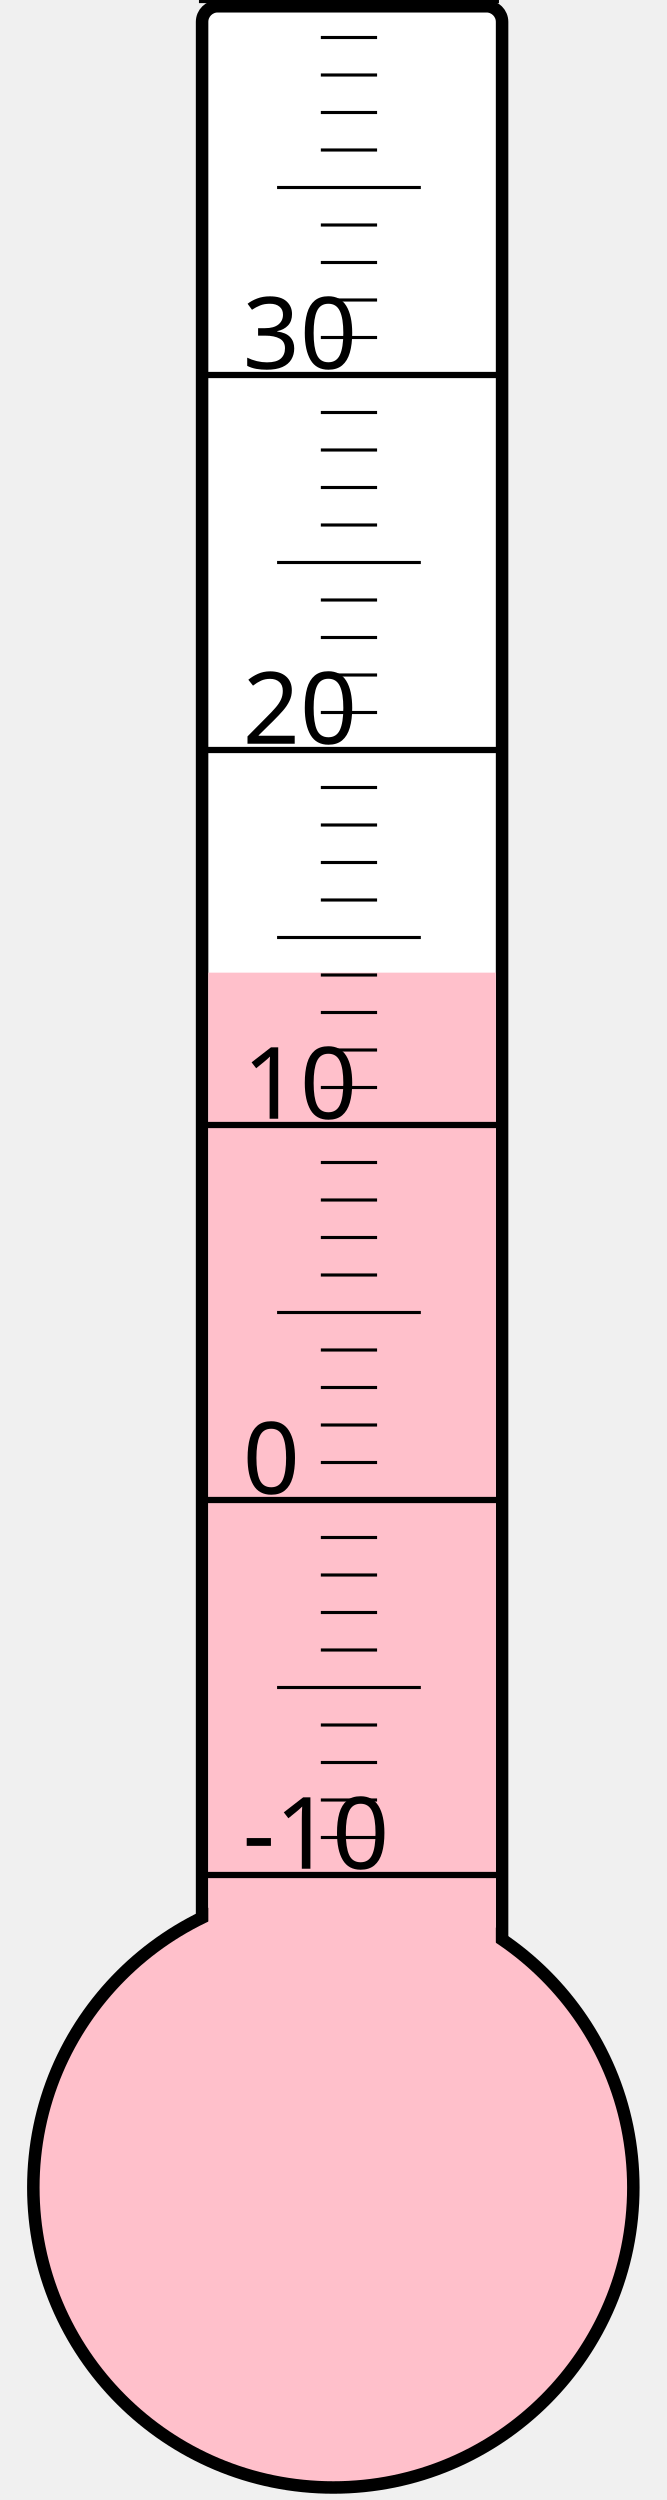
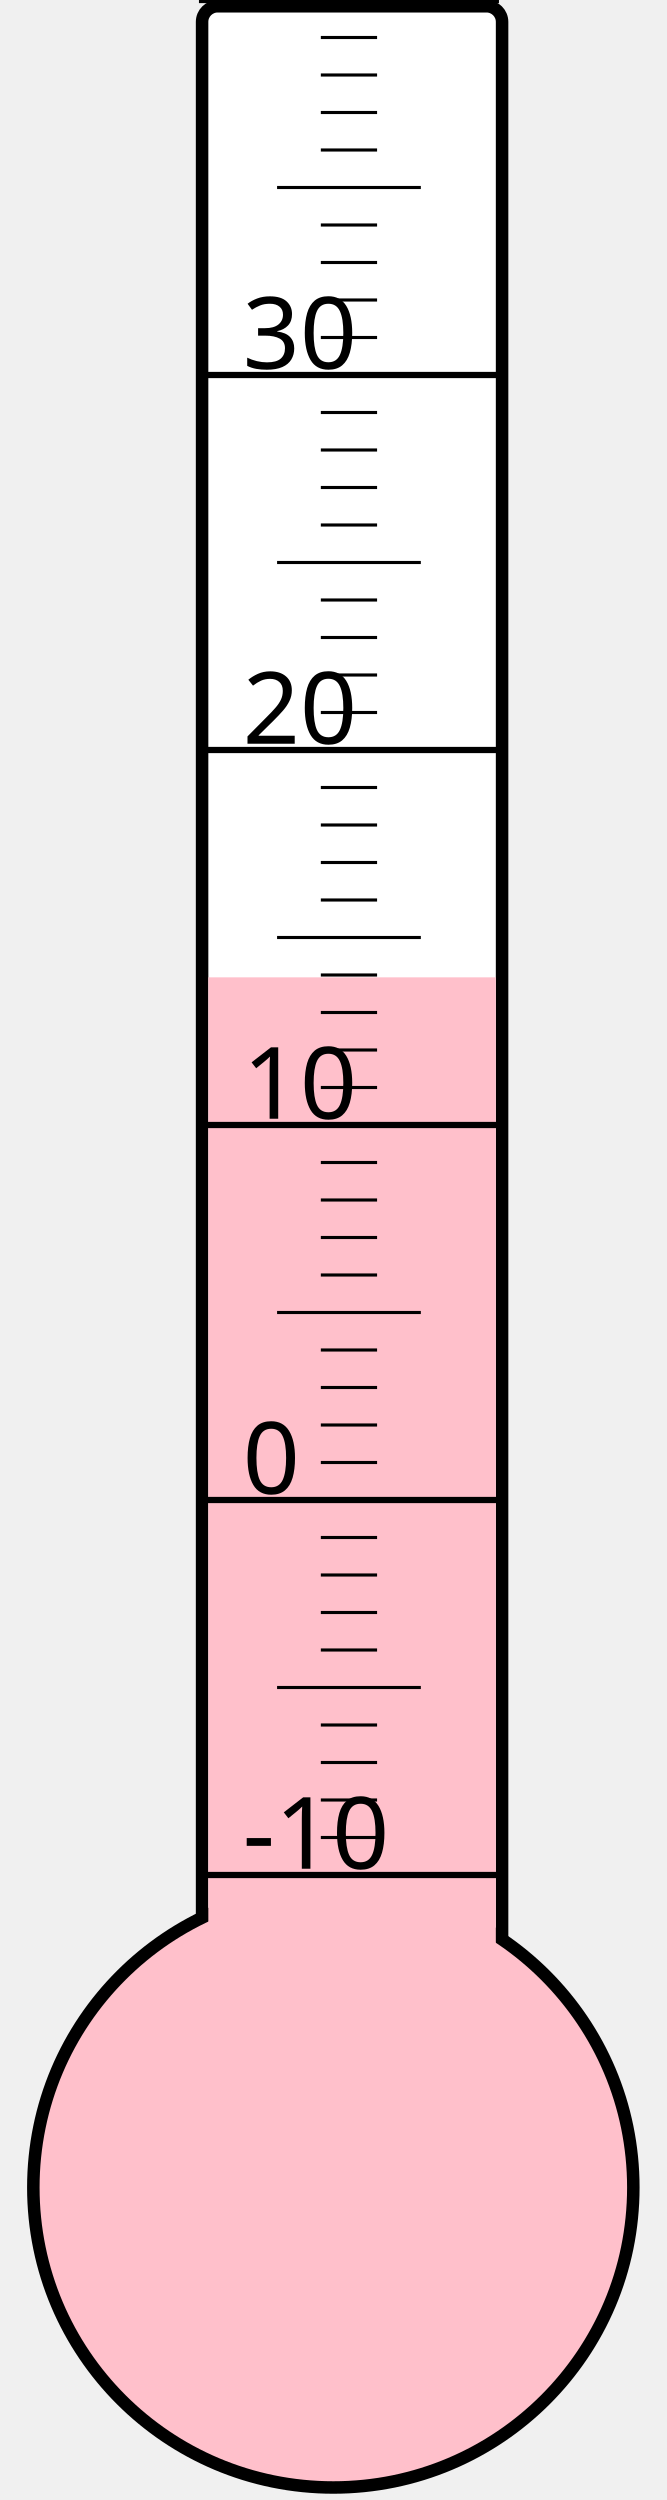
<svg xmlns="http://www.w3.org/2000/svg" width="40px" height="150px" viewBox="0 0 200 800">
  <rect width="200" height="800" x="0" y="0" style="fill: #ffffeb; fill-opacity: 0;" />
  <rect width="96" height="680" x="58" y="2" rx="5" ry="5" style="fill: white; fill-opacity: 1; stroke: black; stroke-width: 4;" />
  <circle cx="100" cy="700" r="96" style="fill: pink; stroke: black; stroke-width: 4;" />
-   <rect width="92" height="388.75" x="60" y="311.25" style="fill: pink; fill-opacity: 1; stroke-width: 0;" />
+   <rect width="92" height="387.25" x="60" y="312.75" style="fill: pink; fill-opacity: 1; stroke-width: 0;" />
  <text x="71" y="598" style="font-family: sans-serif; font-size: 24pt;">-10</text>
  <text x="71" y="478" style="font-family: sans-serif; font-size: 24pt;">0</text>
  <text x="71" y="358" style="font-family: sans-serif; font-size: 24pt;">10</text>
  <text x="71" y="238" style="font-family: sans-serif; font-size: 24pt;">20</text>
  <text x="71" y="118" style="font-family: sans-serif; font-size: 24pt;">30</text>
  <g style="stroke: black;">
    <line x1="57" y1="600" x2="153" y2="600" style="stroke-width: 2;" />
    <line x1="96" y1="588" x2="114" y2="588" style="stroke-width: 1;" />
    <line x1="96" y1="576" x2="114" y2="576" style="stroke-width: 1;" />
    <line x1="96" y1="564" x2="114" y2="564" style="stroke-width: 1;" />
    <line x1="96" y1="552" x2="114" y2="552" style="stroke-width: 1;" />
    <line x1="82" y1="540" x2="128" y2="540" style="stroke-width: 1;" />
    <line x1="96" y1="528" x2="114" y2="528" style="stroke-width: 1;" />
    <line x1="96" y1="516" x2="114" y2="516" style="stroke-width: 1;" />
    <line x1="96" y1="504" x2="114" y2="504" style="stroke-width: 1;" />
    <line x1="96" y1="492" x2="114" y2="492" style="stroke-width: 1;" />
    <line x1="57" y1="480" x2="153" y2="480" style="stroke-width: 2;" />
    <line x1="96" y1="468" x2="114" y2="468" style="stroke-width: 1;" />
    <line x1="96" y1="456" x2="114" y2="456" style="stroke-width: 1;" />
    <line x1="96" y1="444" x2="114" y2="444" style="stroke-width: 1;" />
    <line x1="96" y1="432" x2="114" y2="432" style="stroke-width: 1;" />
    <line x1="82" y1="420" x2="128" y2="420" style="stroke-width: 1;" />
    <line x1="96" y1="408" x2="114" y2="408" style="stroke-width: 1;" />
    <line x1="96" y1="396" x2="114" y2="396" style="stroke-width: 1;" />
    <line x1="96" y1="384" x2="114" y2="384" style="stroke-width: 1;" />
    <line x1="96" y1="372" x2="114" y2="372" style="stroke-width: 1;" />
    <line x1="57" y1="360" x2="153" y2="360" style="stroke-width: 2;" />
    <line x1="96" y1="348" x2="114" y2="348" style="stroke-width: 1;" />
    <line x1="96" y1="336" x2="114" y2="336" style="stroke-width: 1;" />
    <line x1="96" y1="324" x2="114" y2="324" style="stroke-width: 1;" />
    <line x1="96" y1="312" x2="114" y2="312" style="stroke-width: 1;" />
    <line x1="82" y1="300" x2="128" y2="300" style="stroke-width: 1;" />
    <line x1="96" y1="288" x2="114" y2="288" style="stroke-width: 1;" />
    <line x1="96" y1="276" x2="114" y2="276" style="stroke-width: 1;" />
    <line x1="96" y1="264" x2="114" y2="264" style="stroke-width: 1;" />
    <line x1="96" y1="252" x2="114" y2="252" style="stroke-width: 1;" />
    <line x1="57" y1="240" x2="153" y2="240" style="stroke-width: 2;" />
    <line x1="96" y1="228" x2="114" y2="228" style="stroke-width: 1;" />
    <line x1="96" y1="216" x2="114" y2="216" style="stroke-width: 1;" />
    <line x1="96" y1="204" x2="114" y2="204" style="stroke-width: 1;" />
    <line x1="96" y1="192" x2="114" y2="192" style="stroke-width: 1;" />
    <line x1="82" y1="180" x2="128" y2="180" style="stroke-width: 1;" />
    <line x1="96" y1="168" x2="114" y2="168" style="stroke-width: 1;" />
    <line x1="96" y1="156" x2="114" y2="156" style="stroke-width: 1;" />
    <line x1="96" y1="144" x2="114" y2="144" style="stroke-width: 1;" />
    <line x1="96" y1="132" x2="114" y2="132" style="stroke-width: 1;" />
    <line x1="57" y1="120" x2="153" y2="120" style="stroke-width: 2;" />
    <line x1="96" y1="108" x2="114" y2="108" style="stroke-width: 1;" />
    <line x1="96" y1="96" x2="114" y2="96" style="stroke-width: 1;" />
    <line x1="96" y1="84" x2="114" y2="84" style="stroke-width: 1;" />
    <line x1="96" y1="72" x2="114" y2="72" style="stroke-width: 1;" />
    <line x1="82" y1="60" x2="128" y2="60" style="stroke-width: 1;" />
    <line x1="96" y1="48" x2="114" y2="48" style="stroke-width: 1;" />
    <line x1="96" y1="36" x2="114" y2="36" style="stroke-width: 1;" />
    <line x1="96" y1="24" x2="114" y2="24" style="stroke-width: 1;" />
    <line x1="96" y1="12" x2="114" y2="12" style="stroke-width: 1;" />
    <line x1="57" y1="0" x2="153" y2="0" style="stroke-width: 2;" />
  </g>
</svg>
